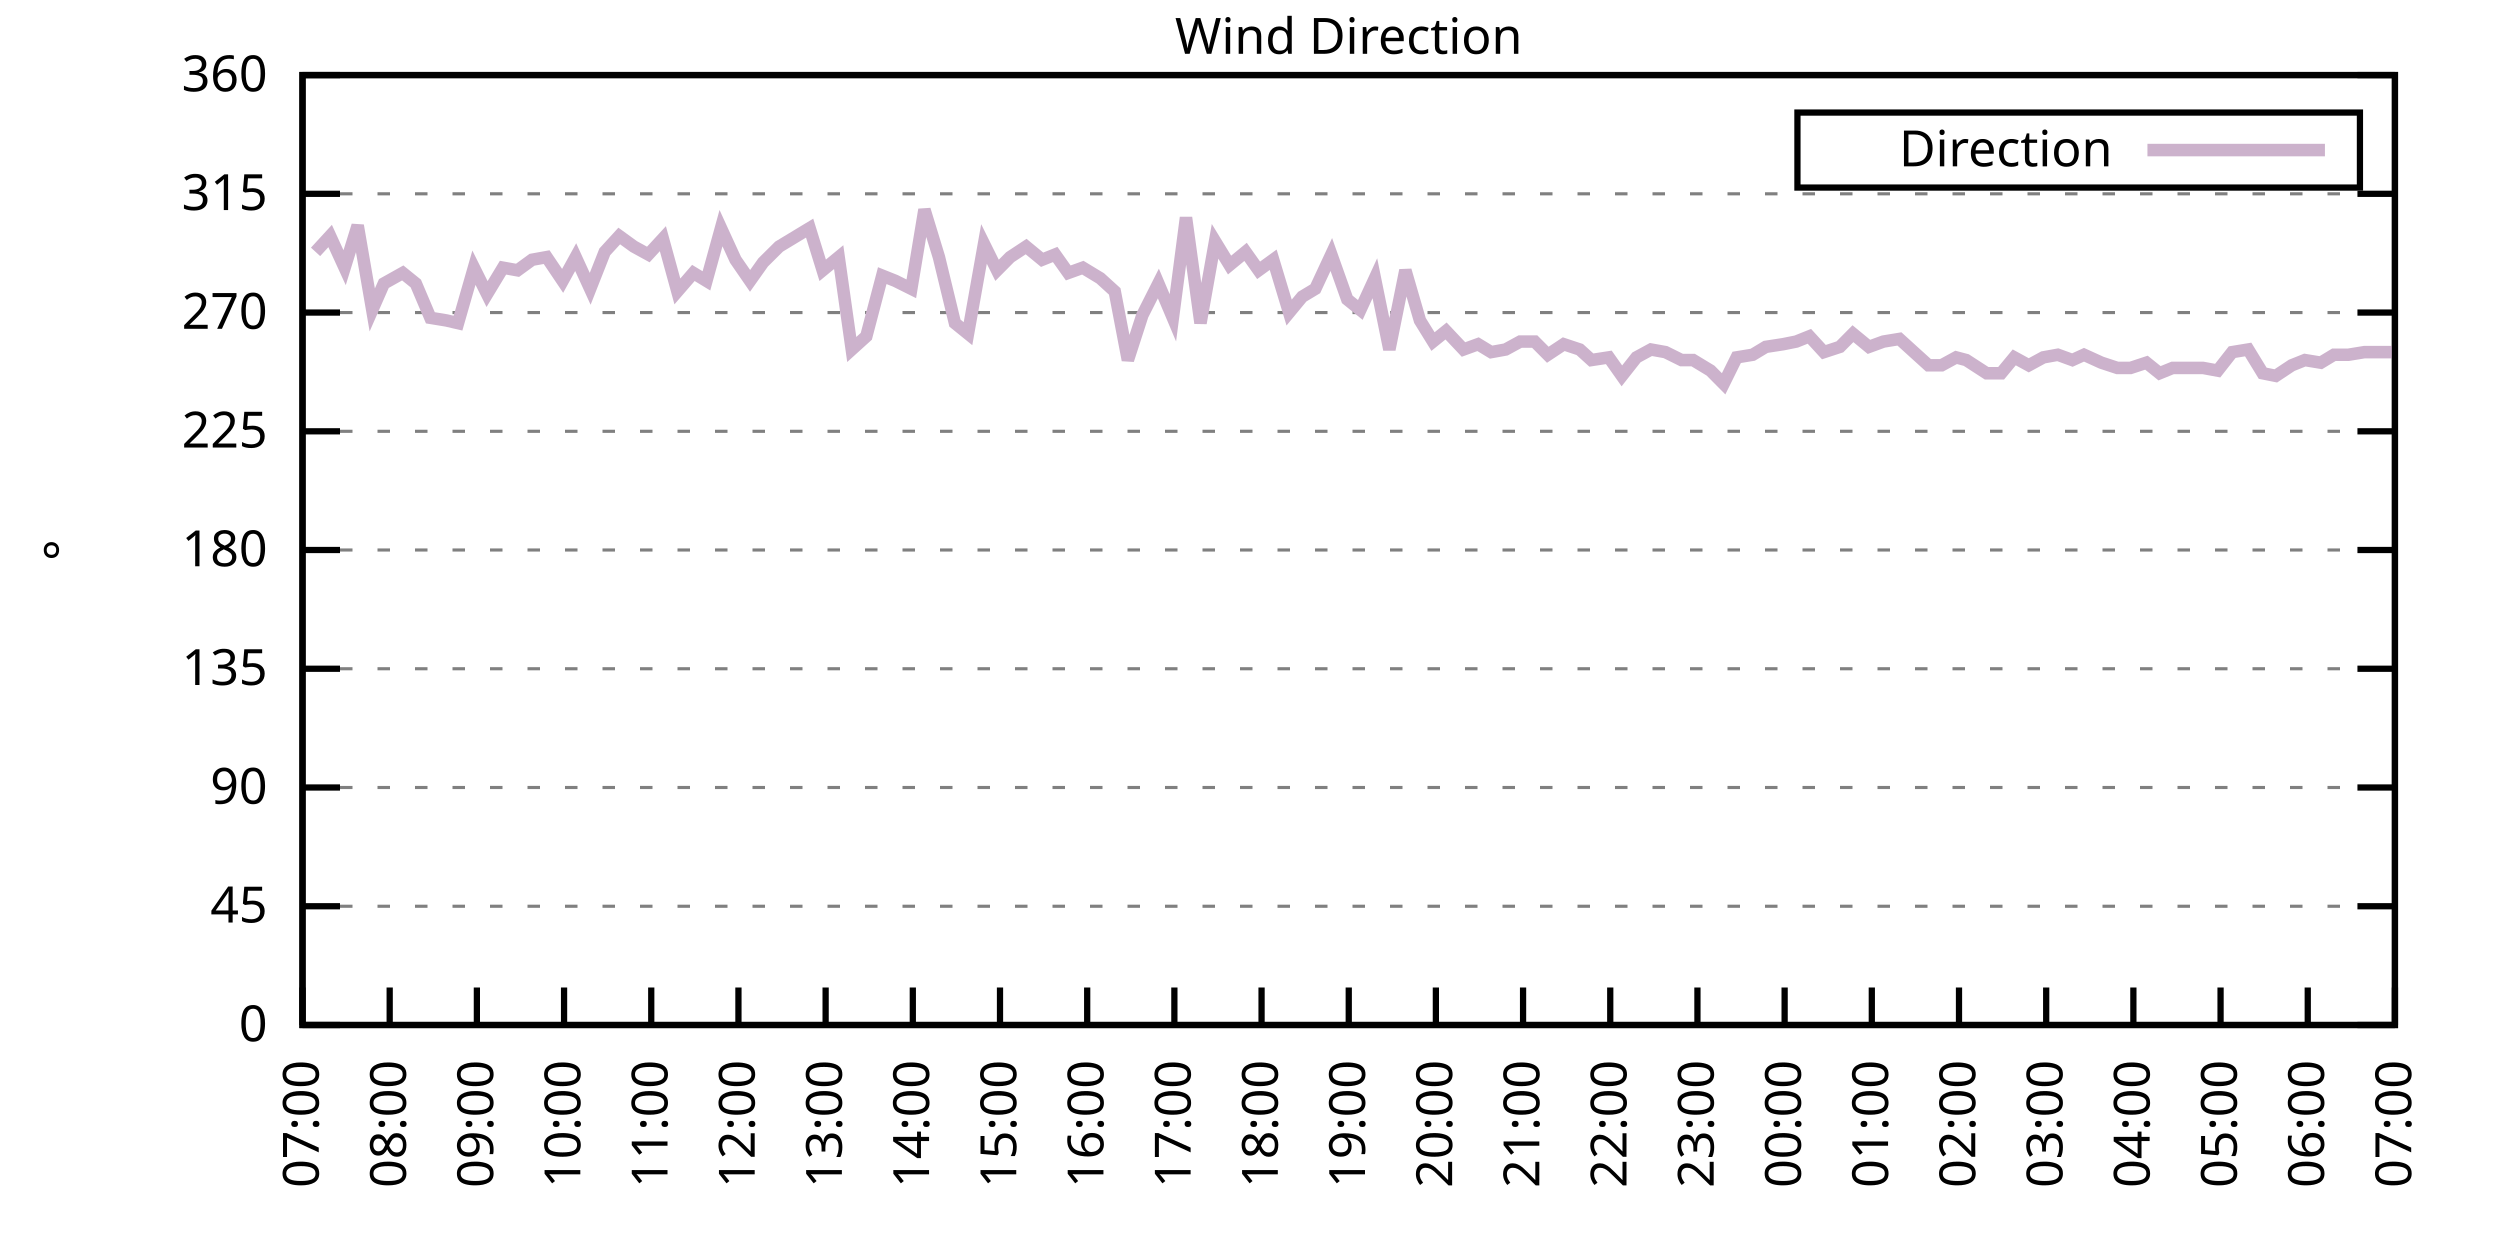
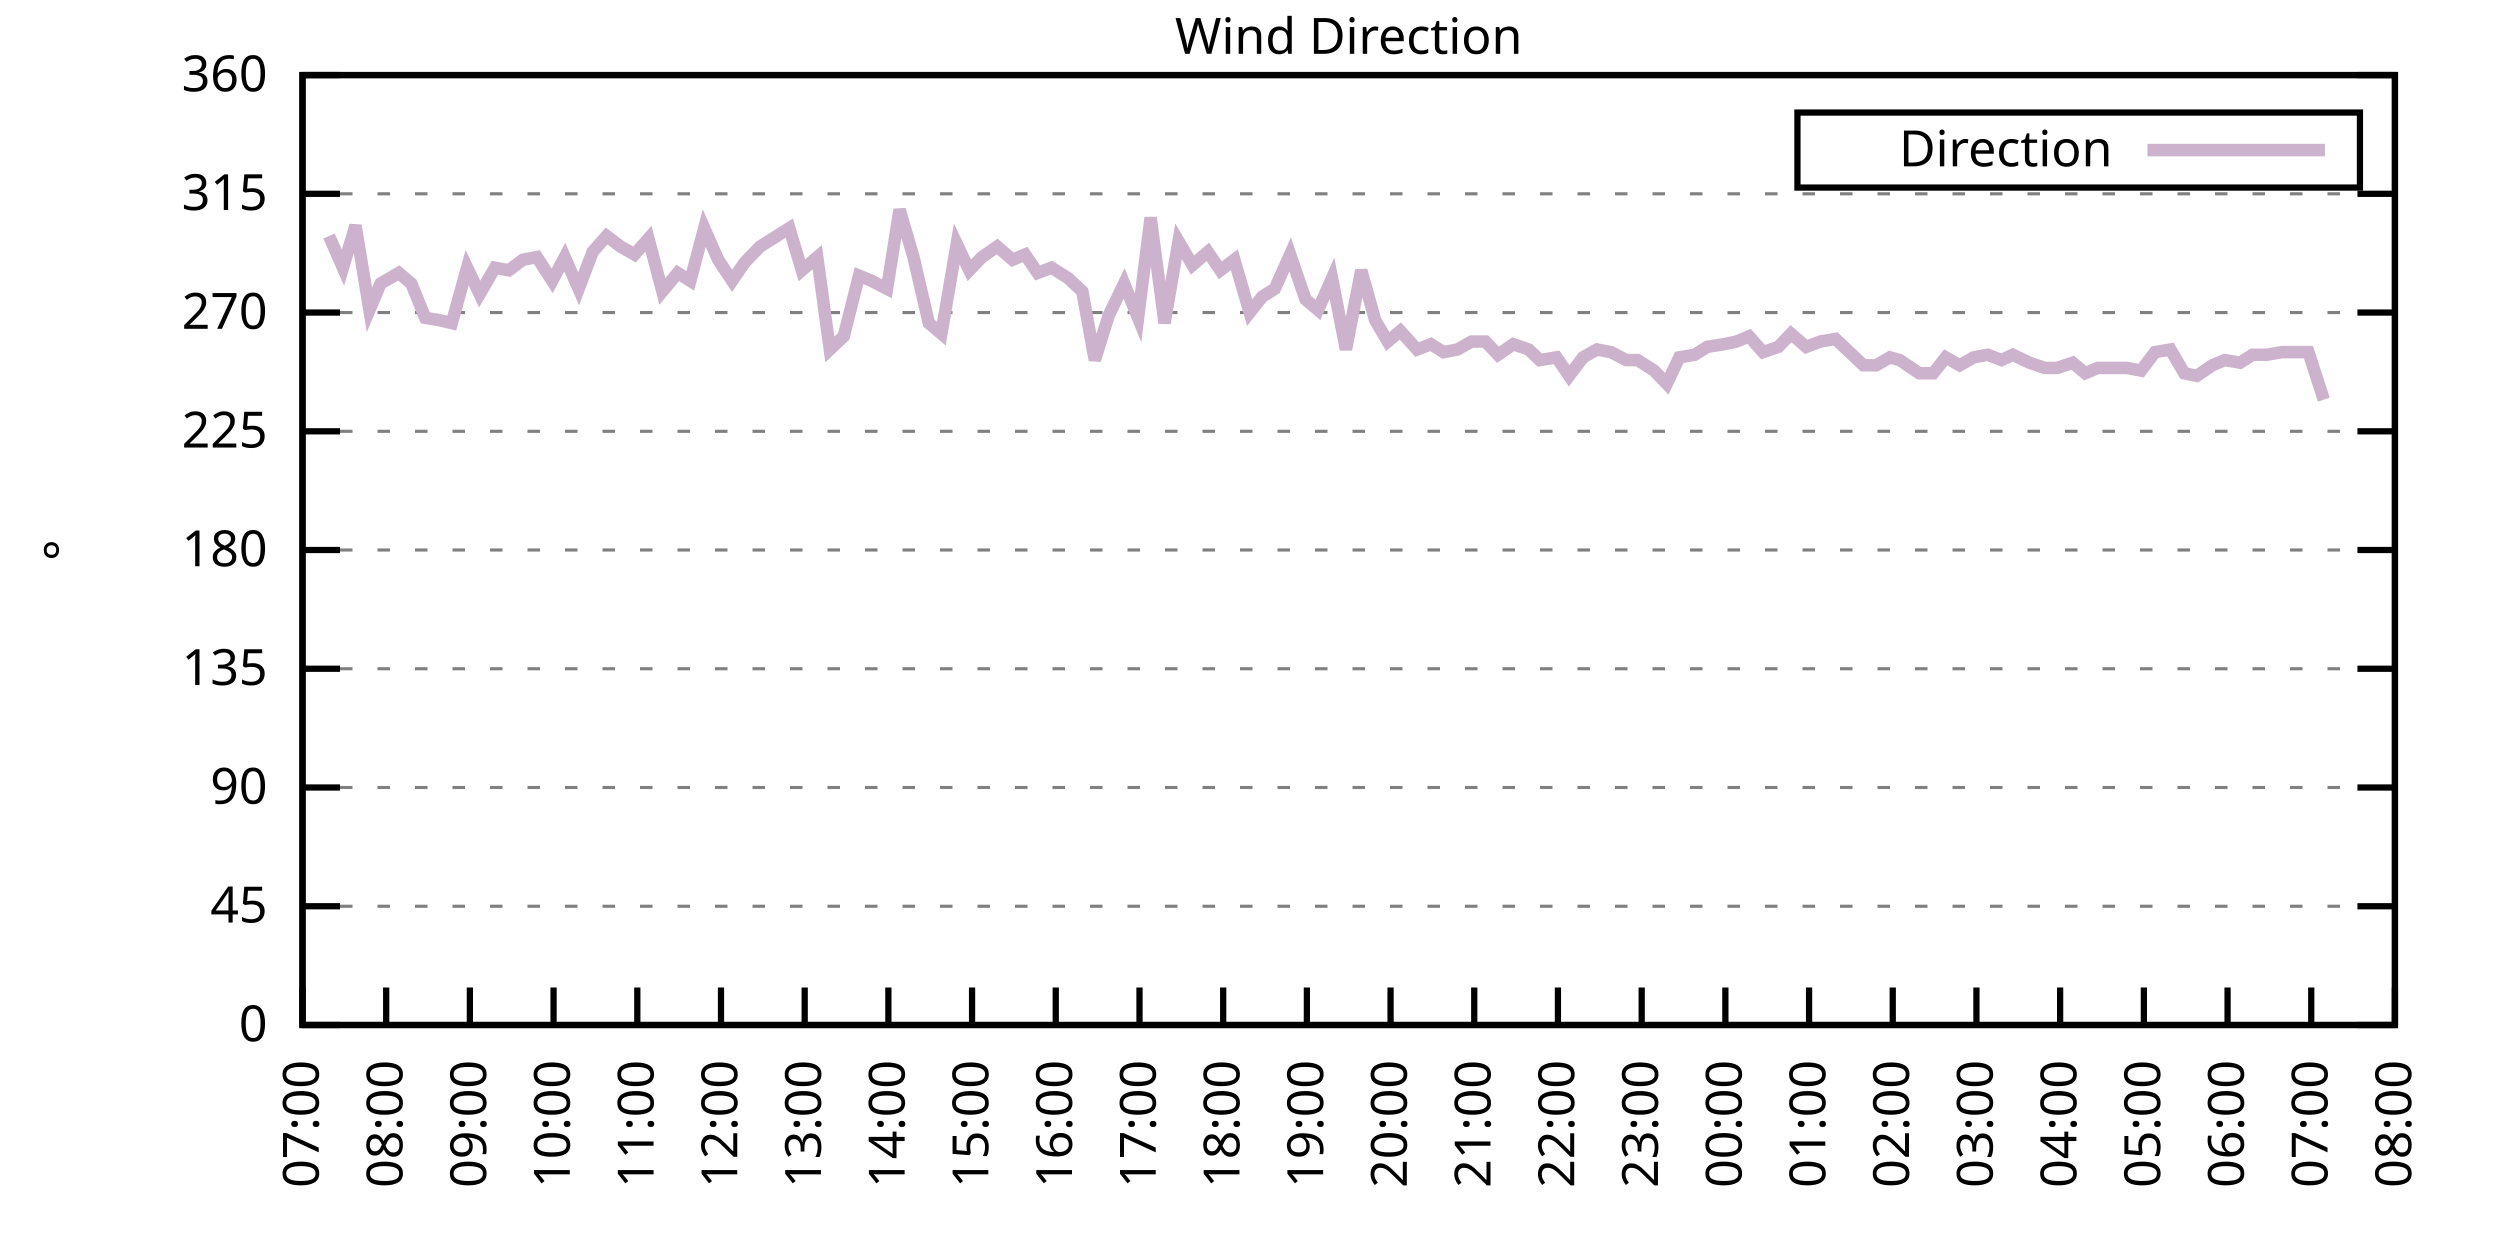
<svg xmlns="http://www.w3.org/2000/svg" xmlns:xlink="http://www.w3.org/1999/xlink" width="400" height="200" viewBox="0 0 400 200">
  <g id="gnuplot_canvas">
    <rect x="0" y="0" width="400" height="200" fill="none" />
    <defs>
      <circle id="gpDot" r="0.5" stroke-width="0.5" stroke="currentColor" />
      <path id="gpPt0" stroke-width="0.333" stroke="currentColor" d="M-1,0 h2 M0,-1 v2" />
      <path id="gpPt1" stroke-width="0.333" stroke="currentColor" d="M-1,-1 L1,1 M1,-1 L-1,1" />
      <path id="gpPt2" stroke-width="0.333" stroke="currentColor" d="M-1,0 L1,0 M0,-1 L0,1 M-1,-1 L1,1 M-1,1 L1,-1" />
      <rect id="gpPt3" stroke-width="0.333" stroke="currentColor" x="-1" y="-1" width="2" height="2" />
      <rect id="gpPt4" stroke-width="0.333" stroke="currentColor" fill="currentColor" x="-1" y="-1" width="2" height="2" />
      <circle id="gpPt5" stroke-width="0.333" stroke="currentColor" cx="0" cy="0" r="1" />
      <use xlink:href="#gpPt5" id="gpPt6" fill="currentColor" stroke="none" />
      <path id="gpPt7" stroke-width="0.333" stroke="currentColor" d="M0,-1.33 L-1.33,0.67 L1.33,0.67 z" />
      <use xlink:href="#gpPt7" id="gpPt8" fill="currentColor" stroke="none" />
      <use xlink:href="#gpPt7" id="gpPt9" stroke="currentColor" transform="rotate(180)" />
      <use xlink:href="#gpPt9" id="gpPt10" fill="currentColor" stroke="none" />
      <use xlink:href="#gpPt3" id="gpPt11" stroke="currentColor" transform="rotate(45)" />
      <use xlink:href="#gpPt11" id="gpPt12" fill="currentColor" stroke="none" />
      <path id="gpPt13" stroke-width="0.333" stroke="currentColor" d="M0,1.330 L1.265,0.411 L0.782,-1.067 L-0.782,-1.076 L-1.265,0.411 z" />
      <use xlink:href="#gpPt13" id="gpPt14" fill="currentColor" stroke="none" />
      <filter id="textbox" filterUnits="objectBoundingBox" x="0" y="0" height="1" width="1">
        <feFlood flood-color="white" flood-opacity="1" result="bgnd" />
        <feComposite in="SourceGraphic" in2="bgnd" operator="atop" />
      </filter>
      <filter id="greybox" filterUnits="objectBoundingBox" x="0" y="0" height="1" width="1">
        <feFlood flood-color="lightgrey" flood-opacity="1" result="grey" />
        <feComposite in="SourceGraphic" in2="grey" operator="atop" />
      </filter>
    </defs>
    <g fill="none" color="white" stroke="currentColor" stroke-width="1.00" stroke-linecap="butt" stroke-linejoin="miter">
</g>
    <g fill="none" color="black" stroke="currentColor" stroke-width="1.00" stroke-linecap="butt" stroke-linejoin="miter">
      <g stroke="none" shape-rendering="crispEdges">
        <polygon fill="rgb(255, 255, 255)" points="48.40,164.00 383.18,164.00 383.18,12.02 48.40,12.02 " />
      </g>
    </g>
    <g fill="none" color="black" stroke="currentColor" stroke-width="1.00" stroke-linecap="butt" stroke-linejoin="miter">
</g>
    <g fill="none" color="black" stroke="black" stroke-width="0.50" stroke-linecap="butt" stroke-linejoin="miter">
</g>
    <g fill="none" color="gray" stroke="currentColor" stroke-width="0.50" stroke-linecap="butt" stroke-linejoin="miter">
      <path stroke="gray" stroke-dasharray="2,4" class="gridline" d="M48.40,164.00 L383.19,164.00  " />
    </g>
    <g fill="none" color="gray" stroke="gray" stroke-width="1.00" stroke-linecap="butt" stroke-linejoin="miter">
</g>
    <g fill="none" color="black" stroke="currentColor" stroke-width="1.00" stroke-linecap="butt" stroke-linejoin="miter">
      <path stroke="black" d="M48.40,164.00 L54.40,164.00 M383.19,164.00 L377.19,164.00  " />
      <g transform="translate(42.80,166.60)" stroke="none" fill="black" font-family="Sans" font-size="8.00" text-anchor="end">
        <text>
          <tspan font-family="Sans"> 0</tspan>
        </text>
      </g>
    </g>
    <g fill="none" color="black" stroke="currentColor" stroke-width="1.00" stroke-linecap="butt" stroke-linejoin="miter">
</g>
    <g fill="none" color="black" stroke="black" stroke-width="0.50" stroke-linecap="butt" stroke-linejoin="miter">
</g>
    <g fill="none" color="gray" stroke="currentColor" stroke-width="0.50" stroke-linecap="butt" stroke-linejoin="miter">
      <path stroke="gray" stroke-dasharray="2,4" class="gridline" d="M48.40,145.00 L383.19,145.00  " />
    </g>
    <g fill="none" color="gray" stroke="gray" stroke-width="1.00" stroke-linecap="butt" stroke-linejoin="miter">
</g>
    <g fill="none" color="black" stroke="currentColor" stroke-width="1.00" stroke-linecap="butt" stroke-linejoin="miter">
      <path stroke="black" d="M48.40,145.00 L54.40,145.00 M383.19,145.00 L377.19,145.00  " />
      <g transform="translate(42.80,147.60)" stroke="none" fill="black" font-family="Sans" font-size="8.00" text-anchor="end">
        <text>
          <tspan font-family="Sans"> 45</tspan>
        </text>
      </g>
    </g>
    <g fill="none" color="black" stroke="currentColor" stroke-width="1.00" stroke-linecap="butt" stroke-linejoin="miter">
</g>
    <g fill="none" color="black" stroke="black" stroke-width="0.50" stroke-linecap="butt" stroke-linejoin="miter">
</g>
    <g fill="none" color="gray" stroke="currentColor" stroke-width="0.50" stroke-linecap="butt" stroke-linejoin="miter">
      <path stroke="gray" stroke-dasharray="2,4" class="gridline" d="M48.40,126.00 L383.19,126.00  " />
    </g>
    <g fill="none" color="gray" stroke="gray" stroke-width="1.00" stroke-linecap="butt" stroke-linejoin="miter">
</g>
    <g fill="none" color="black" stroke="currentColor" stroke-width="1.00" stroke-linecap="butt" stroke-linejoin="miter">
      <path stroke="black" d="M48.40,126.00 L54.40,126.00 M383.19,126.00 L377.19,126.00  " />
      <g transform="translate(42.80,128.60)" stroke="none" fill="black" font-family="Sans" font-size="8.00" text-anchor="end">
        <text>
          <tspan font-family="Sans"> 90</tspan>
        </text>
      </g>
    </g>
    <g fill="none" color="black" stroke="currentColor" stroke-width="1.00" stroke-linecap="butt" stroke-linejoin="miter">
</g>
    <g fill="none" color="black" stroke="black" stroke-width="0.50" stroke-linecap="butt" stroke-linejoin="miter">
</g>
    <g fill="none" color="gray" stroke="currentColor" stroke-width="0.50" stroke-linecap="butt" stroke-linejoin="miter">
      <path stroke="gray" stroke-dasharray="2,4" class="gridline" d="M48.40,107.00 L383.19,107.00  " />
    </g>
    <g fill="none" color="gray" stroke="gray" stroke-width="1.00" stroke-linecap="butt" stroke-linejoin="miter">
</g>
    <g fill="none" color="black" stroke="currentColor" stroke-width="1.00" stroke-linecap="butt" stroke-linejoin="miter">
      <path stroke="black" d="M48.40,107.00 L54.40,107.00 M383.19,107.00 L377.19,107.00  " />
      <g transform="translate(42.80,109.60)" stroke="none" fill="black" font-family="Sans" font-size="8.00" text-anchor="end">
        <text>
          <tspan font-family="Sans"> 135</tspan>
        </text>
      </g>
    </g>
    <g fill="none" color="black" stroke="currentColor" stroke-width="1.00" stroke-linecap="butt" stroke-linejoin="miter">
</g>
    <g fill="none" color="black" stroke="black" stroke-width="0.50" stroke-linecap="butt" stroke-linejoin="miter">
</g>
    <g fill="none" color="gray" stroke="currentColor" stroke-width="0.50" stroke-linecap="butt" stroke-linejoin="miter">
      <path stroke="gray" stroke-dasharray="2,4" class="gridline" d="M48.40,88.00 L383.19,88.00  " />
    </g>
    <g fill="none" color="gray" stroke="gray" stroke-width="1.00" stroke-linecap="butt" stroke-linejoin="miter">
</g>
    <g fill="none" color="black" stroke="currentColor" stroke-width="1.00" stroke-linecap="butt" stroke-linejoin="miter">
      <path stroke="black" d="M48.40,88.00 L54.40,88.00 M383.19,88.00 L377.19,88.00  " />
      <g transform="translate(42.80,90.60)" stroke="none" fill="black" font-family="Sans" font-size="8.00" text-anchor="end">
        <text>
          <tspan font-family="Sans"> 180</tspan>
        </text>
      </g>
    </g>
    <g fill="none" color="black" stroke="currentColor" stroke-width="1.00" stroke-linecap="butt" stroke-linejoin="miter">
</g>
    <g fill="none" color="black" stroke="black" stroke-width="0.50" stroke-linecap="butt" stroke-linejoin="miter">
</g>
    <g fill="none" color="gray" stroke="currentColor" stroke-width="0.50" stroke-linecap="butt" stroke-linejoin="miter">
      <path stroke="gray" stroke-dasharray="2,4" class="gridline" d="M48.40,69.01 L383.19,69.01  " />
    </g>
    <g fill="none" color="gray" stroke="gray" stroke-width="1.00" stroke-linecap="butt" stroke-linejoin="miter">
</g>
    <g fill="none" color="black" stroke="currentColor" stroke-width="1.00" stroke-linecap="butt" stroke-linejoin="miter">
      <path stroke="black" d="M48.40,69.01 L54.40,69.01 M383.19,69.01 L377.19,69.01  " />
      <g transform="translate(42.80,71.61)" stroke="none" fill="black" font-family="Sans" font-size="8.00" text-anchor="end">
        <text>
          <tspan font-family="Sans"> 225</tspan>
        </text>
      </g>
    </g>
    <g fill="none" color="black" stroke="currentColor" stroke-width="1.00" stroke-linecap="butt" stroke-linejoin="miter">
</g>
    <g fill="none" color="black" stroke="black" stroke-width="0.50" stroke-linecap="butt" stroke-linejoin="miter">
</g>
    <g fill="none" color="gray" stroke="currentColor" stroke-width="0.50" stroke-linecap="butt" stroke-linejoin="miter">
      <path stroke="gray" stroke-dasharray="2,4" class="gridline" d="M48.40,50.01 L383.19,50.01  " />
    </g>
    <g fill="none" color="gray" stroke="gray" stroke-width="1.00" stroke-linecap="butt" stroke-linejoin="miter">
</g>
    <g fill="none" color="black" stroke="currentColor" stroke-width="1.00" stroke-linecap="butt" stroke-linejoin="miter">
      <path stroke="black" d="M48.40,50.01 L54.40,50.01 M383.19,50.01 L377.19,50.01  " />
      <g transform="translate(42.80,52.61)" stroke="none" fill="black" font-family="Sans" font-size="8.00" text-anchor="end">
        <text>
          <tspan font-family="Sans"> 270</tspan>
        </text>
      </g>
    </g>
    <g fill="none" color="black" stroke="currentColor" stroke-width="1.00" stroke-linecap="butt" stroke-linejoin="miter">
</g>
    <g fill="none" color="black" stroke="black" stroke-width="0.50" stroke-linecap="butt" stroke-linejoin="miter">
</g>
    <g fill="none" color="gray" stroke="currentColor" stroke-width="0.50" stroke-linecap="butt" stroke-linejoin="miter">
      <path stroke="gray" stroke-dasharray="2,4" class="gridline" d="M48.40,31.01 L383.19,31.01  " />
    </g>
    <g fill="none" color="gray" stroke="gray" stroke-width="1.00" stroke-linecap="butt" stroke-linejoin="miter">
</g>
    <g fill="none" color="black" stroke="currentColor" stroke-width="1.00" stroke-linecap="butt" stroke-linejoin="miter">
      <path stroke="black" d="M48.40,31.01 L54.40,31.01 M383.19,31.01 L377.19,31.01  " />
      <g transform="translate(42.80,33.61)" stroke="none" fill="black" font-family="Sans" font-size="8.00" text-anchor="end">
        <text>
          <tspan font-family="Sans"> 315</tspan>
        </text>
      </g>
    </g>
    <g fill="none" color="black" stroke="currentColor" stroke-width="1.00" stroke-linecap="butt" stroke-linejoin="miter">
</g>
    <g fill="none" color="black" stroke="black" stroke-width="0.50" stroke-linecap="butt" stroke-linejoin="miter">
</g>
    <g fill="none" color="gray" stroke="currentColor" stroke-width="0.50" stroke-linecap="butt" stroke-linejoin="miter">
      <path stroke="gray" stroke-dasharray="2,4" class="gridline" d="M48.40,12.01 L383.19,12.01  " />
    </g>
    <g fill="none" color="gray" stroke="gray" stroke-width="1.00" stroke-linecap="butt" stroke-linejoin="miter">
</g>
    <g fill="none" color="black" stroke="currentColor" stroke-width="1.00" stroke-linecap="butt" stroke-linejoin="miter">
      <path stroke="black" d="M48.40,12.01 L54.40,12.01 M383.19,12.01 L377.19,12.01  " />
      <g transform="translate(42.80,14.61)" stroke="none" fill="black" font-family="Sans" font-size="8.00" text-anchor="end">
        <text>
          <tspan font-family="Sans"> 360</tspan>
        </text>
      </g>
    </g>
    <g fill="none" color="black" stroke="currentColor" stroke-width="1.00" stroke-linecap="butt" stroke-linejoin="miter">
      <path stroke="black" d="M48.40,164.00 L48.40,158.00  " />
      <g transform="translate(51.00,169.60) rotate(270.00)" stroke="none" fill="black" font-family="Sans" font-size="8.00" text-anchor="end">
        <text>
          <tspan font-family="Sans">07:00</tspan>
        </text>
      </g>
    </g>
    <g fill="none" color="black" stroke="currentColor" stroke-width="1.00" stroke-linecap="butt" stroke-linejoin="miter">
-       <path stroke="black" d="M62.35,164.00 L62.35,158.00  " />
-       <g transform="translate(64.95,169.60) rotate(270.00)" stroke="none" fill="black" font-family="Sans" font-size="8.00" text-anchor="end">
+       <path stroke="black" d="M61.79,164.00 L61.79,158.00  " />
+       <g transform="translate(64.39,169.60) rotate(270.00)" stroke="none" fill="black" font-family="Sans" font-size="8.00" text-anchor="end">
        <text>
          <tspan font-family="Sans">08:00</tspan>
        </text>
      </g>
    </g>
    <g fill="none" color="black" stroke="currentColor" stroke-width="1.00" stroke-linecap="butt" stroke-linejoin="miter">
-       <path stroke="black" d="M76.30,164.00 L76.30,158.00  " />
-       <g transform="translate(78.90,169.60) rotate(270.00)" stroke="none" fill="black" font-family="Sans" font-size="8.00" text-anchor="end">
+       <path stroke="black" d="M75.18,164.00 L75.18,158.00  " />
+       <g transform="translate(77.78,169.60) rotate(270.00)" stroke="none" fill="black" font-family="Sans" font-size="8.00" text-anchor="end">
        <text>
          <tspan font-family="Sans">09:00</tspan>
        </text>
      </g>
    </g>
    <g fill="none" color="black" stroke="currentColor" stroke-width="1.00" stroke-linecap="butt" stroke-linejoin="miter">
-       <path stroke="black" d="M90.25,164.00 L90.25,158.00  " />
-       <g transform="translate(92.85,169.60) rotate(270.00)" stroke="none" fill="black" font-family="Sans" font-size="8.00" text-anchor="end">
+       <path stroke="black" d="M88.57,164.00 L88.57,158.00  " />
+       <g transform="translate(91.17,169.60) rotate(270.00)" stroke="none" fill="black" font-family="Sans" font-size="8.00" text-anchor="end">
        <text>
          <tspan font-family="Sans">10:00</tspan>
        </text>
      </g>
    </g>
    <g fill="none" color="black" stroke="currentColor" stroke-width="1.00" stroke-linecap="butt" stroke-linejoin="miter">
-       <path stroke="black" d="M104.20,164.00 L104.20,158.00  " />
-       <g transform="translate(106.80,169.60) rotate(270.00)" stroke="none" fill="black" font-family="Sans" font-size="8.00" text-anchor="end">
+       <path stroke="black" d="M101.97,164.00 L101.97,158.00  " />
+       <g transform="translate(104.57,169.60) rotate(270.00)" stroke="none" fill="black" font-family="Sans" font-size="8.00" text-anchor="end">
        <text>
          <tspan font-family="Sans">11:00</tspan>
        </text>
      </g>
    </g>
    <g fill="none" color="black" stroke="currentColor" stroke-width="1.00" stroke-linecap="butt" stroke-linejoin="miter">
-       <path stroke="black" d="M118.15,164.00 L118.15,158.00  " />
-       <g transform="translate(120.75,169.60) rotate(270.00)" stroke="none" fill="black" font-family="Sans" font-size="8.00" text-anchor="end">
+       <path stroke="black" d="M115.36,164.00 L115.36,158.00  " />
+       <g transform="translate(117.96,169.60) rotate(270.00)" stroke="none" fill="black" font-family="Sans" font-size="8.00" text-anchor="end">
        <text>
          <tspan font-family="Sans">12:00</tspan>
        </text>
      </g>
    </g>
    <g fill="none" color="black" stroke="currentColor" stroke-width="1.00" stroke-linecap="butt" stroke-linejoin="miter">
-       <path stroke="black" d="M132.10,164.00 L132.10,158.00  " />
-       <g transform="translate(134.70,169.60) rotate(270.00)" stroke="none" fill="black" font-family="Sans" font-size="8.00" text-anchor="end">
+       <path stroke="black" d="M128.75,164.00 L128.75,158.00  " />
+       <g transform="translate(131.35,169.60) rotate(270.00)" stroke="none" fill="black" font-family="Sans" font-size="8.00" text-anchor="end">
        <text>
          <tspan font-family="Sans">13:00</tspan>
        </text>
      </g>
    </g>
    <g fill="none" color="black" stroke="currentColor" stroke-width="1.00" stroke-linecap="butt" stroke-linejoin="miter">
-       <path stroke="black" d="M146.05,164.00 L146.05,158.00  " />
-       <g transform="translate(148.65,169.60) rotate(270.00)" stroke="none" fill="black" font-family="Sans" font-size="8.00" text-anchor="end">
+       <path stroke="black" d="M142.14,164.00 L142.14,158.00  " />
+       <g transform="translate(144.74,169.60) rotate(270.00)" stroke="none" fill="black" font-family="Sans" font-size="8.00" text-anchor="end">
        <text>
          <tspan font-family="Sans">14:00</tspan>
        </text>
      </g>
    </g>
    <g fill="none" color="black" stroke="currentColor" stroke-width="1.00" stroke-linecap="butt" stroke-linejoin="miter">
-       <path stroke="black" d="M160.00,164.00 L160.00,158.00  " />
-       <g transform="translate(162.60,169.60) rotate(270.00)" stroke="none" fill="black" font-family="Sans" font-size="8.00" text-anchor="end">
+       <path stroke="black" d="M155.53,164.00 L155.53,158.00  " />
+       <g transform="translate(158.13,169.60) rotate(270.00)" stroke="none" fill="black" font-family="Sans" font-size="8.00" text-anchor="end">
        <text>
          <tspan font-family="Sans">15:00</tspan>
        </text>
      </g>
    </g>
    <g fill="none" color="black" stroke="currentColor" stroke-width="1.00" stroke-linecap="butt" stroke-linejoin="miter">
-       <path stroke="black" d="M173.95,164.00 L173.95,158.00  " />
-       <g transform="translate(176.55,169.60) rotate(270.00)" stroke="none" fill="black" font-family="Sans" font-size="8.00" text-anchor="end">
+       <path stroke="black" d="M168.92,164.00 L168.92,158.00  " />
+       <g transform="translate(171.52,169.60) rotate(270.00)" stroke="none" fill="black" font-family="Sans" font-size="8.00" text-anchor="end">
        <text>
          <tspan font-family="Sans">16:00</tspan>
        </text>
      </g>
    </g>
    <g fill="none" color="black" stroke="currentColor" stroke-width="1.00" stroke-linecap="butt" stroke-linejoin="miter">
-       <path stroke="black" d="M187.90,164.00 L187.90,158.00  " />
-       <g transform="translate(190.50,169.60) rotate(270.00)" stroke="none" fill="black" font-family="Sans" font-size="8.00" text-anchor="end">
+       <path stroke="black" d="M182.32,164.00 L182.32,158.00  " />
+       <g transform="translate(184.92,169.60) rotate(270.00)" stroke="none" fill="black" font-family="Sans" font-size="8.00" text-anchor="end">
        <text>
          <tspan font-family="Sans">17:00</tspan>
        </text>
      </g>
    </g>
    <g fill="none" color="black" stroke="currentColor" stroke-width="1.00" stroke-linecap="butt" stroke-linejoin="miter">
-       <path stroke="black" d="M201.85,164.00 L201.85,158.00  " />
-       <g transform="translate(204.45,169.60) rotate(270.00)" stroke="none" fill="black" font-family="Sans" font-size="8.00" text-anchor="end">
+       <path stroke="black" d="M195.71,164.00 L195.71,158.00  " />
+       <g transform="translate(198.31,169.60) rotate(270.00)" stroke="none" fill="black" font-family="Sans" font-size="8.00" text-anchor="end">
        <text>
          <tspan font-family="Sans">18:00</tspan>
        </text>
      </g>
    </g>
    <g fill="none" color="black" stroke="currentColor" stroke-width="1.00" stroke-linecap="butt" stroke-linejoin="miter">
-       <path stroke="black" d="M215.80,164.00 L215.80,158.00  " />
-       <g transform="translate(218.40,169.60) rotate(270.00)" stroke="none" fill="black" font-family="Sans" font-size="8.00" text-anchor="end">
+       <path stroke="black" d="M209.10,164.00 L209.10,158.00  " />
+       <g transform="translate(211.70,169.60) rotate(270.00)" stroke="none" fill="black" font-family="Sans" font-size="8.00" text-anchor="end">
        <text>
          <tspan font-family="Sans">19:00</tspan>
        </text>
      </g>
    </g>
    <g fill="none" color="black" stroke="currentColor" stroke-width="1.00" stroke-linecap="butt" stroke-linejoin="miter">
-       <path stroke="black" d="M229.74,164.00 L229.74,158.00  " />
-       <g transform="translate(232.34,169.60) rotate(270.00)" stroke="none" fill="black" font-family="Sans" font-size="8.00" text-anchor="end">
+       <path stroke="black" d="M222.49,164.00 L222.49,158.00  " />
+       <g transform="translate(225.09,169.60) rotate(270.00)" stroke="none" fill="black" font-family="Sans" font-size="8.00" text-anchor="end">
        <text>
          <tspan font-family="Sans">20:00</tspan>
        </text>
      </g>
    </g>
    <g fill="none" color="black" stroke="currentColor" stroke-width="1.00" stroke-linecap="butt" stroke-linejoin="miter">
-       <path stroke="black" d="M243.69,164.00 L243.69,158.00  " />
-       <g transform="translate(246.29,169.60) rotate(270.00)" stroke="none" fill="black" font-family="Sans" font-size="8.00" text-anchor="end">
+       <path stroke="black" d="M235.88,164.00 L235.88,158.00  " />
+       <g transform="translate(238.48,169.60) rotate(270.00)" stroke="none" fill="black" font-family="Sans" font-size="8.00" text-anchor="end">
        <text>
          <tspan font-family="Sans">21:00</tspan>
        </text>
      </g>
    </g>
    <g fill="none" color="black" stroke="currentColor" stroke-width="1.00" stroke-linecap="butt" stroke-linejoin="miter">
-       <path stroke="black" d="M257.64,164.00 L257.64,158.00  " />
-       <g transform="translate(260.24,169.60) rotate(270.00)" stroke="none" fill="black" font-family="Sans" font-size="8.00" text-anchor="end">
+       <path stroke="black" d="M249.27,164.00 L249.27,158.00  " />
+       <g transform="translate(251.87,169.60) rotate(270.00)" stroke="none" fill="black" font-family="Sans" font-size="8.00" text-anchor="end">
        <text>
          <tspan font-family="Sans">22:00</tspan>
        </text>
      </g>
    </g>
    <g fill="none" color="black" stroke="currentColor" stroke-width="1.00" stroke-linecap="butt" stroke-linejoin="miter">
-       <path stroke="black" d="M271.59,164.00 L271.59,158.00  " />
-       <g transform="translate(274.19,169.60) rotate(270.00)" stroke="none" fill="black" font-family="Sans" font-size="8.00" text-anchor="end">
+       <path stroke="black" d="M262.67,164.00 L262.67,158.00  " />
+       <g transform="translate(265.27,169.60) rotate(270.00)" stroke="none" fill="black" font-family="Sans" font-size="8.00" text-anchor="end">
        <text>
          <tspan font-family="Sans">23:00</tspan>
        </text>
      </g>
    </g>
    <g fill="none" color="black" stroke="currentColor" stroke-width="1.00" stroke-linecap="butt" stroke-linejoin="miter">
-       <path stroke="black" d="M285.54,164.00 L285.54,158.00  " />
-       <g transform="translate(288.14,169.60) rotate(270.00)" stroke="none" fill="black" font-family="Sans" font-size="8.00" text-anchor="end">
+       <path stroke="black" d="M276.06,164.00 L276.06,158.00  " />
+       <g transform="translate(278.66,169.60) rotate(270.00)" stroke="none" fill="black" font-family="Sans" font-size="8.00" text-anchor="end">
        <text>
          <tspan font-family="Sans">00:00</tspan>
        </text>
      </g>
    </g>
    <g fill="none" color="black" stroke="currentColor" stroke-width="1.00" stroke-linecap="butt" stroke-linejoin="miter">
-       <path stroke="black" d="M299.49,164.00 L299.49,158.00  " />
-       <g transform="translate(302.09,169.60) rotate(270.00)" stroke="none" fill="black" font-family="Sans" font-size="8.00" text-anchor="end">
+       <path stroke="black" d="M289.45,164.00 L289.45,158.00  " />
+       <g transform="translate(292.05,169.60) rotate(270.00)" stroke="none" fill="black" font-family="Sans" font-size="8.00" text-anchor="end">
        <text>
          <tspan font-family="Sans">01:00</tspan>
        </text>
      </g>
    </g>
    <g fill="none" color="black" stroke="currentColor" stroke-width="1.00" stroke-linecap="butt" stroke-linejoin="miter">
-       <path stroke="black" d="M313.44,164.00 L313.44,158.00  " />
-       <g transform="translate(316.04,169.60) rotate(270.00)" stroke="none" fill="black" font-family="Sans" font-size="8.00" text-anchor="end">
+       <path stroke="black" d="M302.84,164.00 L302.84,158.00  " />
+       <g transform="translate(305.44,169.60) rotate(270.00)" stroke="none" fill="black" font-family="Sans" font-size="8.00" text-anchor="end">
        <text>
          <tspan font-family="Sans">02:00</tspan>
        </text>
      </g>
    </g>
    <g fill="none" color="black" stroke="currentColor" stroke-width="1.00" stroke-linecap="butt" stroke-linejoin="miter">
-       <path stroke="black" d="M327.39,164.00 L327.39,158.00  " />
-       <g transform="translate(329.99,169.60) rotate(270.00)" stroke="none" fill="black" font-family="Sans" font-size="8.00" text-anchor="end">
+       <path stroke="black" d="M316.23,164.00 L316.23,158.00  " />
+       <g transform="translate(318.83,169.60) rotate(270.00)" stroke="none" fill="black" font-family="Sans" font-size="8.00" text-anchor="end">
        <text>
          <tspan font-family="Sans">03:00</tspan>
        </text>
      </g>
    </g>
    <g fill="none" color="black" stroke="currentColor" stroke-width="1.00" stroke-linecap="butt" stroke-linejoin="miter">
-       <path stroke="black" d="M341.34,164.00 L341.34,158.00  " />
-       <g transform="translate(343.94,169.60) rotate(270.00)" stroke="none" fill="black" font-family="Sans" font-size="8.00" text-anchor="end">
+       <path stroke="black" d="M329.62,164.00 L329.62,158.00  " />
+       <g transform="translate(332.22,169.60) rotate(270.00)" stroke="none" fill="black" font-family="Sans" font-size="8.00" text-anchor="end">
        <text>
          <tspan font-family="Sans">04:00</tspan>
        </text>
      </g>
    </g>
    <g fill="none" color="black" stroke="currentColor" stroke-width="1.00" stroke-linecap="butt" stroke-linejoin="miter">
-       <path stroke="black" d="M355.29,164.00 L355.29,158.00  " />
-       <g transform="translate(357.89,169.60) rotate(270.00)" stroke="none" fill="black" font-family="Sans" font-size="8.00" text-anchor="end">
+       <path stroke="black" d="M343.02,164.00 L343.02,158.00  " />
+       <g transform="translate(345.62,169.60) rotate(270.00)" stroke="none" fill="black" font-family="Sans" font-size="8.00" text-anchor="end">
        <text>
          <tspan font-family="Sans">05:00</tspan>
        </text>
      </g>
    </g>
    <g fill="none" color="black" stroke="currentColor" stroke-width="1.00" stroke-linecap="butt" stroke-linejoin="miter">
-       <path stroke="black" d="M369.24,164.00 L369.24,158.00  " />
-       <g transform="translate(371.84,169.60) rotate(270.00)" stroke="none" fill="black" font-family="Sans" font-size="8.00" text-anchor="end">
+       <path stroke="black" d="M356.41,164.00 L356.41,158.00  " />
+       <g transform="translate(359.01,169.60) rotate(270.00)" stroke="none" fill="black" font-family="Sans" font-size="8.00" text-anchor="end">
        <text>
          <tspan font-family="Sans">06:00</tspan>
+         </text>
+       </g>
+     </g>
+     <g fill="none" color="black" stroke="currentColor" stroke-width="1.00" stroke-linecap="butt" stroke-linejoin="miter">
+       <path stroke="black" d="M369.80,164.00 L369.80,158.00  " />
+       <g transform="translate(372.40,169.60) rotate(270.00)" stroke="none" fill="black" font-family="Sans" font-size="8.00" text-anchor="end">
+         <text>
+           <tspan font-family="Sans">07:00</tspan>
        </text>
      </g>
    </g>
    <g fill="none" color="black" stroke="currentColor" stroke-width="1.00" stroke-linecap="butt" stroke-linejoin="miter">
      <path stroke="black" d="M383.19,164.00 L383.19,158.00  " />
      <g transform="translate(385.79,169.60) rotate(270.00)" stroke="none" fill="black" font-family="Sans" font-size="8.00" text-anchor="end">
        <text>
-           <tspan font-family="Sans">07:00</tspan>
+           <tspan font-family="Sans">08:00</tspan>
        </text>
      </g>
    </g>
    <g fill="none" color="black" stroke="currentColor" stroke-width="1.00" stroke-linecap="butt" stroke-linejoin="miter">
</g>
    <g fill="none" color="black" stroke="currentColor" stroke-width="1.00" stroke-linecap="butt" stroke-linejoin="miter">
      <path stroke="black" d="M48.40,12.01 L48.40,164.00 L383.19,164.00 L383.19,12.01 L48.40,12.01 Z  " />
    </g>
    <g fill="none" color="black" stroke="currentColor" stroke-width="1.00" stroke-linecap="butt" stroke-linejoin="miter">
</g>
    <g fill="none" color="black" stroke="currentColor" stroke-width="1.00" stroke-linecap="butt" stroke-linejoin="miter">
      <path stroke="black" d="M287.59,30.01 L287.59,18.01 L377.59,18.01 L377.59,30.01 L287.59,30.01 Z  " />
    </g>
    <g id="Wind_direction_plot_1">
      <g fill="none" color="white" stroke="black" stroke-width="2.00" stroke-linecap="butt" stroke-linejoin="miter">
</g>
      <g fill="none" color="black" stroke="currentColor" stroke-width="2.00" stroke-linecap="butt" stroke-linejoin="miter">
        <g transform="translate(337.99,26.61)" stroke="none" fill="black" font-family="Sans" font-size="8.00" text-anchor="end">
          <text>
            <tspan font-family="Sans">Direction</tspan>
          </text>
        </g>
      </g>
      <g fill="none" color="black" stroke="currentColor" stroke-width="2.00" stroke-linecap="butt" stroke-linejoin="miter">
-         <path stroke="rgb(204, 178, 204)" d="M343.59,24.01 L371.99,24.01 M50.49,40.30 L52.82,37.76 L55.14,42.83 L57.23,36.08 L59.56,49.59 L61.42,45.36   L64.44,43.67 L66.53,45.36 L68.86,50.85 L71.42,51.27 L73.28,51.70 L75.83,42.83 L77.93,47.05 L80.48,42.83   L82.81,43.25 L85.13,41.56 L87.46,41.14 L90.02,44.94 L92.11,41.14 L94.43,46.21 L96.76,40.30 L99.08,37.76   L101.41,39.45 L103.73,40.72 L106.06,38.19 L108.38,46.63 L110.94,43.67 L113.03,44.94 L115.36,36.50 L117.68,41.56   L120.01,44.94 L122.10,41.99 L124.66,39.45 L129.54,36.50 L131.63,43.25 L134.19,41.14 L136.28,55.92 L138.61,53.81   L141.16,44.10 L143.26,44.94 L145.81,46.21 L147.91,33.54 L150.23,41.14 L152.79,51.70 L154.88,53.39 L157.44,39.03   L159.53,43.25 L161.62,41.14 L164.18,39.45 L166.74,41.56 L168.83,40.72 L170.92,43.67 L173.25,42.83 L176.04,44.52   L178.36,46.63 L180.46,57.61 L182.78,50.43 L185.34,45.36 L187.66,50.85 L189.76,34.81 L192.08,51.70 L194.41,38.61   L196.73,42.41 L199.29,40.30 L201.38,43.25 L203.71,41.56 L206.26,50.01 L208.36,47.47 L210.45,46.21 L213.01,40.72   L215.56,47.90 L217.65,49.59 L219.98,44.52 L222.30,55.92 L224.86,43.25 L227.19,51.27 L229.28,54.65 L231.37,52.96   L234.16,55.92 L236.49,55.07 L238.58,56.34 L240.90,55.92 L243.23,54.65 L245.55,54.65 L247.65,56.76 L250.20,55.07   L252.76,55.92 L254.62,57.61 L257.41,57.18 L259.50,60.14 L261.83,57.18 L264.15,55.92 L266.48,56.34 L269.04,57.61   L270.90,57.61 L273.69,59.30 L275.78,61.41 L277.87,57.18 L280.43,56.76 L282.52,55.50 L285.31,55.07 L287.40,54.65   L289.50,53.81 L291.82,56.34 L294.38,55.50 L296.47,53.39 L299.03,55.50 L301.35,54.65 L303.91,54.23 L306.23,56.34   L308.56,58.45 L310.65,58.45 L312.98,57.18 L314.60,57.61 L317.86,59.72 L320.18,59.72 L322.28,57.18 L324.60,58.45   L326.93,57.18 L329.25,56.76 L331.58,57.61 L333.44,56.76 L336.23,58.03 L338.78,58.87 L340.88,58.87 L343.43,58.03   L345.53,59.72 L347.62,58.87 L350.41,58.87 L352.50,58.87 L354.83,59.30 L357.15,56.34 L359.71,55.92 L362.03,59.72   L364.13,60.14 L366.68,58.45 L368.78,57.61 L371.33,58.03 L373.43,56.76 L375.75,56.76 L378.31,56.34 L380.63,56.34   L382.73,56.34  " />
+         <path stroke="rgb(204, 178, 204)" d="M343.59,24.01 L371.99,24.01 M52.64,37.76 L54.87,42.83 L56.88,36.08 L59.11,49.59 L60.90,45.36 L63.80,43.67   L65.81,45.36 L68.04,50.85 L70.50,51.27 L72.28,51.70 L74.74,42.83 L76.75,47.05 L79.20,42.83 L81.43,43.25   L83.66,41.56 L85.90,41.14 L88.35,44.94 L90.36,41.14 L92.59,46.21 L94.82,40.30 L97.06,37.76 L99.29,39.45   L101.52,40.72 L103.75,38.19 L105.98,46.63 L108.44,43.67 L110.45,44.94 L112.68,36.50 L114.91,41.56 L117.14,44.94   L119.15,41.99 L121.61,39.45 L126.29,36.50 L128.30,43.25 L130.76,41.14 L132.77,55.92 L135.00,53.81 L137.45,44.10   L139.46,44.94 L141.92,46.21 L143.93,33.54 L146.16,41.14 L148.61,51.70 L150.62,53.39 L153.08,39.03 L155.09,43.25   L157.10,41.14 L159.55,39.45 L162.01,41.56 L164.01,40.72 L166.02,43.67 L168.25,42.83 L170.93,44.52 L173.17,46.63   L175.17,57.61 L177.41,50.43 L179.86,45.36 L182.09,50.85 L184.10,34.81 L186.33,51.70 L188.57,38.61 L190.80,42.41   L193.25,40.30 L195.26,43.25 L197.49,41.56 L199.95,50.01 L201.96,47.47 L203.97,46.21 L206.42,40.72 L208.88,47.90   L210.88,49.59 L213.12,44.52 L215.35,55.92 L217.80,43.25 L220.04,51.27 L222.04,54.65 L224.05,52.96 L226.73,55.92   L228.96,55.07 L230.97,56.34 L233.20,55.92 L235.44,54.65 L237.67,54.65 L239.68,56.76 L242.13,55.07 L244.59,55.92   L246.37,57.61 L249.05,57.18 L251.06,60.14 L253.29,57.18 L255.52,55.92 L257.76,56.34 L260.21,57.61 L262.00,57.61   L264.67,59.30 L266.68,61.41 L268.69,57.18 L271.15,56.76 L273.16,55.50 L275.83,55.07 L277.84,54.65 L279.85,53.81   L282.08,56.34 L284.54,55.50 L286.55,53.39 L289.00,55.50 L291.23,54.65 L293.69,54.23 L295.92,56.34 L298.15,58.45   L300.16,58.45 L302.39,57.18 L303.96,57.61 L307.08,59.72 L309.31,59.72 L311.32,57.18 L313.55,58.45 L315.79,57.18   L318.02,56.76 L320.25,57.61 L322.04,56.76 L324.71,58.03 L327.17,58.87 L329.18,58.87 L331.63,58.03 L333.64,59.72   L335.65,58.87 L338.33,58.87 L340.34,58.87 L342.57,59.30 L344.80,56.34 L347.26,55.92 L349.49,59.72 L351.50,60.14   L353.95,58.45 L355.96,57.61 L358.42,58.03 L360.42,56.76 L362.66,56.76 L365.11,56.34 L367.34,56.34 L369.35,56.34   L371.81,63.94  " />
      </g>
    </g>
    <g fill="none" color="black" stroke="currentColor" stroke-width="2.00" stroke-linecap="butt" stroke-linejoin="miter">
</g>
    <g fill="none" color="black" stroke="black" stroke-width="1.00" stroke-linecap="butt" stroke-linejoin="miter">
</g>
    <g fill="none" color="black" stroke="currentColor" stroke-width="1.00" stroke-linecap="butt" stroke-linejoin="miter">
      <path stroke="black" d="M48.40,12.01 L48.40,164.00 L383.19,164.00 L383.19,12.01 L48.40,12.01 Z  " />
      <g transform="translate(12.80,88.01) rotate(270.00)" stroke="none" fill="black" font-family="Sans" font-size="8.00" text-anchor="middle">
        <text>
          <tspan font-family="Sans">°</tspan>
        </text>
      </g>
    </g>
    <g fill="none" color="black" stroke="currentColor" stroke-width="1.00" stroke-linecap="butt" stroke-linejoin="miter">
</g>
    <g fill="none" color="black" stroke="currentColor" stroke-width="1.00" stroke-linecap="butt" stroke-linejoin="miter">
      <g transform="translate(215.79,8.61)" stroke="none" fill="black" font-family="Sans" font-size="8.00" text-anchor="middle">
        <text>
          <tspan font-family="Sans">Wind Direction</tspan>
        </text>
      </g>
    </g>
    <g fill="none" color="black" stroke="currentColor" stroke-width="1.00" stroke-linecap="butt" stroke-linejoin="miter">
</g>
  </g>
</svg>
